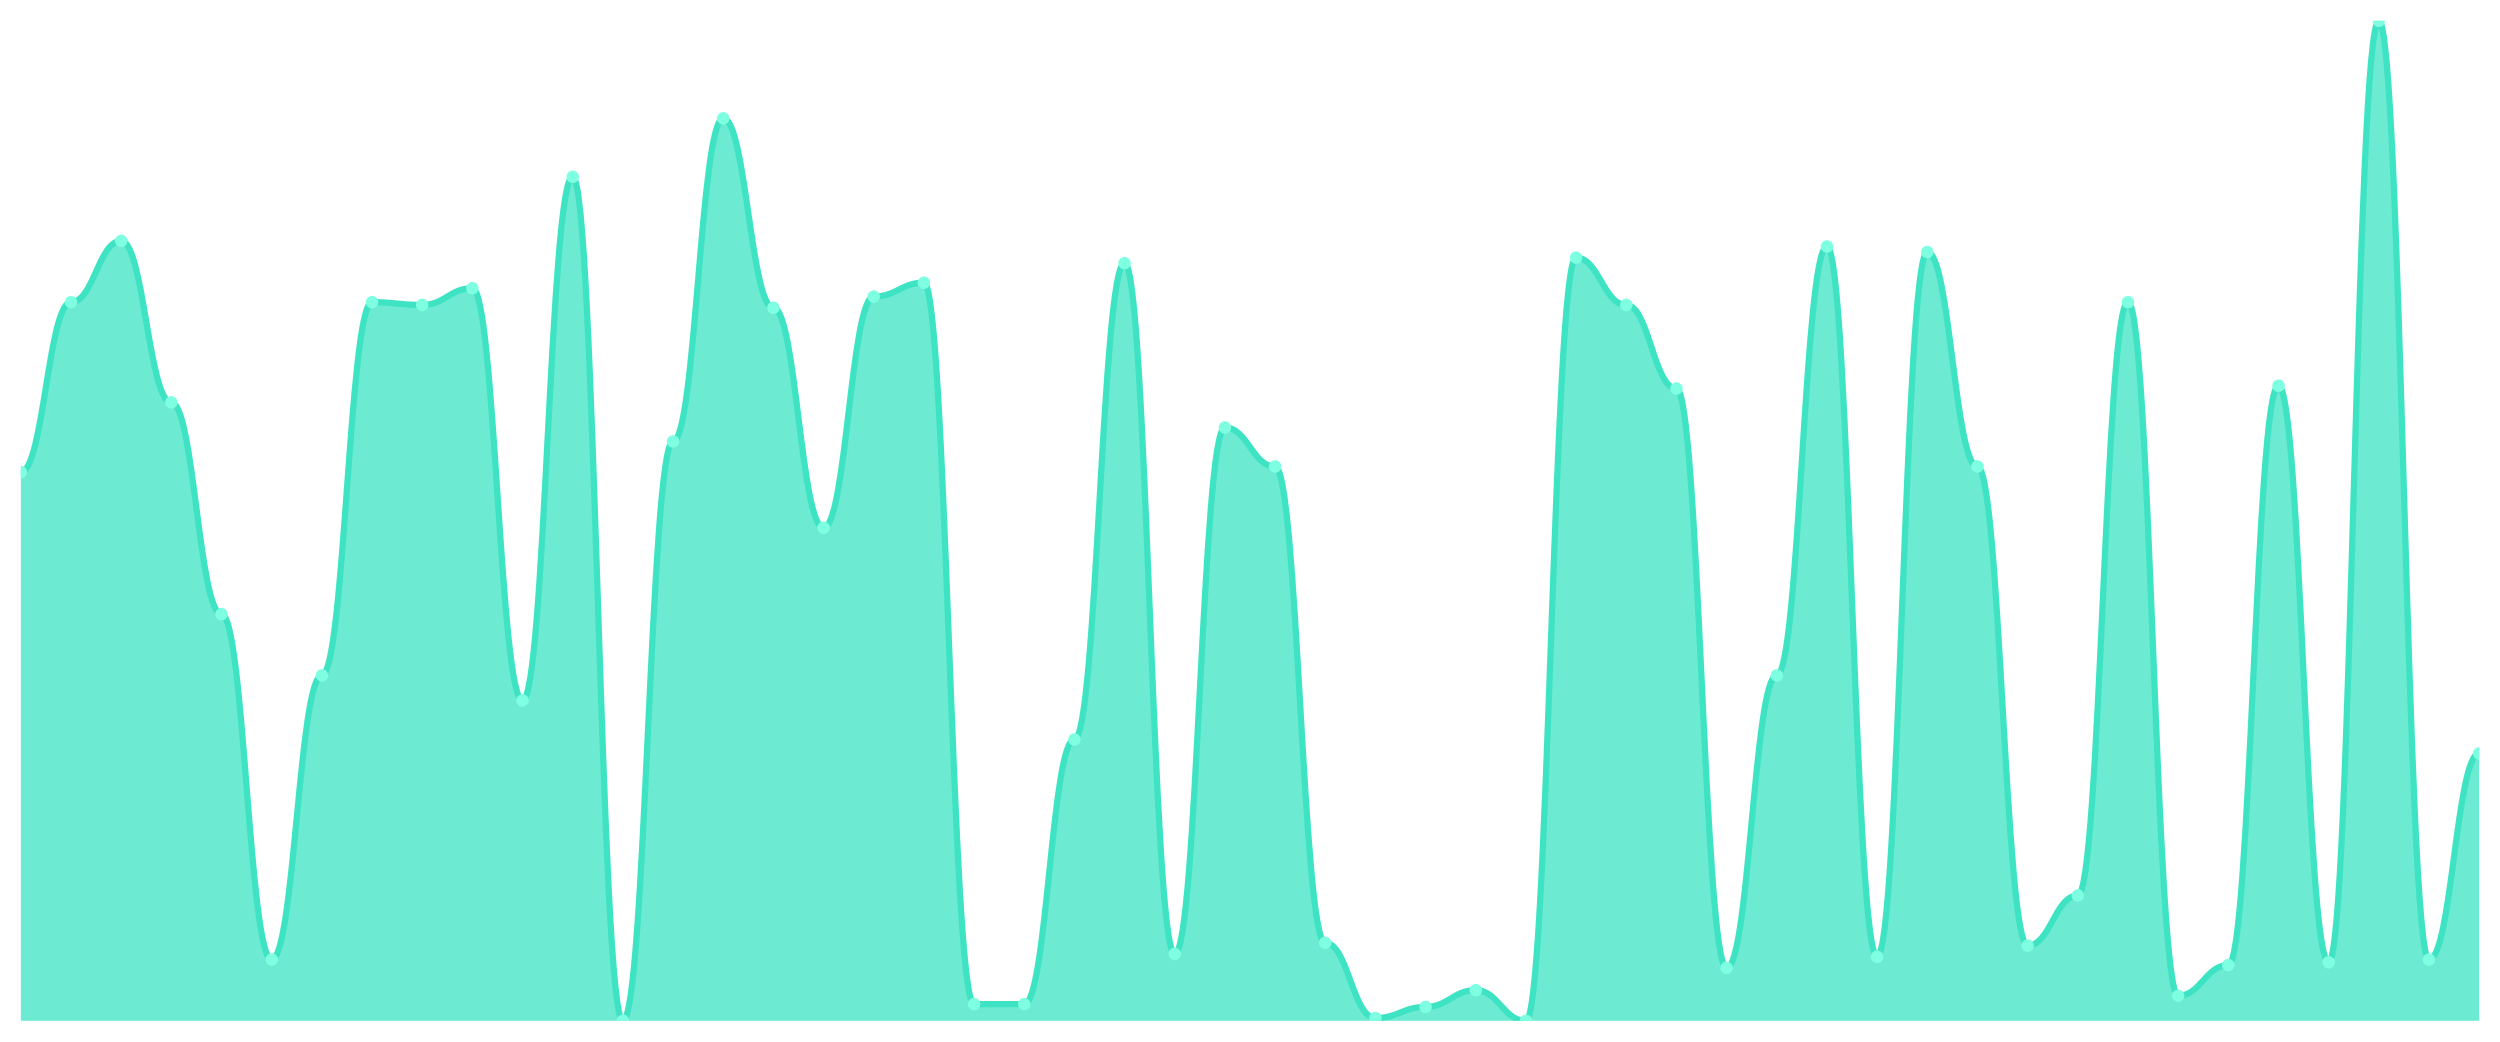
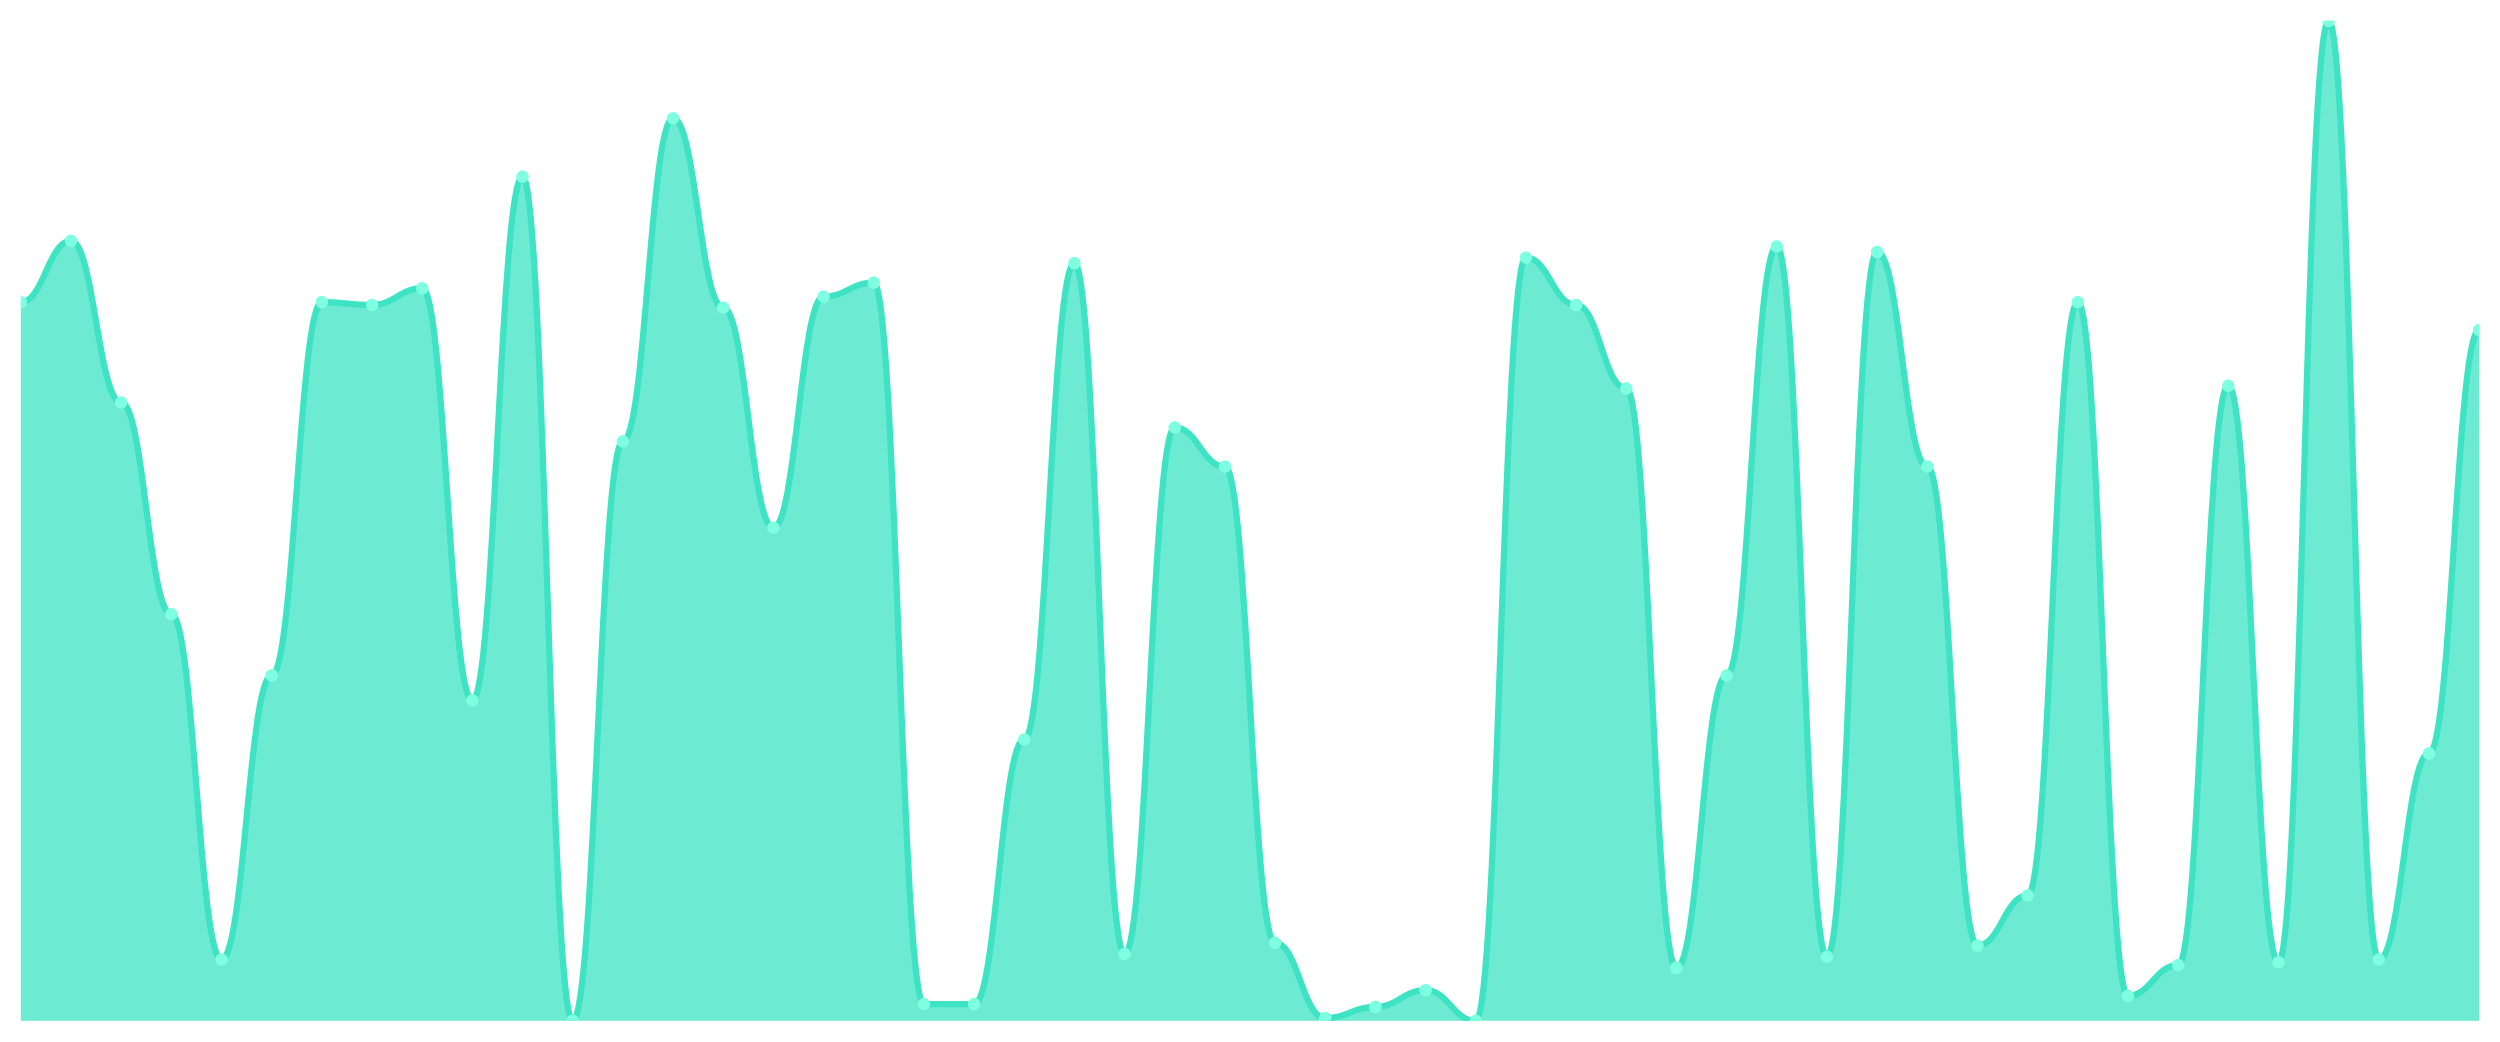
<svg xmlns="http://www.w3.org/2000/svg" viewBox="0 0 1200 500" width="1200" height="500">
  <defs>
    <clipPath id="c">
      <rect x="10" y="10" width="1180" height="480" />
    </clipPath>
  </defs>
  <rect width="1200" height="500" fill="none" />
  <g clip-path="url(#c)">
-     <path d="M 10,490 L 10,226.602 C 20.837,226.602 23.245,145.042 34.082,145.042 C 44.918,145.042 47.327,115.627 58.163,115.627 C 69,115.627 71.408,193.175 82.245,193.175 C 93.082,193.175 95.49,294.791 106.327,294.791 C 117.163,294.791 119.571,460.585 130.408,460.585 C 141.245,460.585 143.653,324.206 154.49,324.206 C 165.327,324.206 167.735,145.042 178.571,145.042 C 189.408,145.042 191.816,146.379 202.653,146.379 C 213.49,146.379 215.898,138.357 226.735,138.357 C 237.571,138.357 239.98,336.24 250.816,336.24 C 261.653,336.24 264.061,84.875 274.898,84.875 C 285.735,84.875 288.143,490 298.98,490 C 309.816,490 312.224,211.894 323.061,211.894 C 333.898,211.894 336.306,56.797 347.143,56.797 C 357.98,56.797 360.388,147.716 371.224,147.716 C 382.061,147.716 384.469,253.343 395.306,253.343 C 406.143,253.343 408.551,142.368 419.388,142.368 C 430.224,142.368 432.633,135.682 443.469,135.682 C 454.306,135.682 456.714,481.978 467.551,481.978 C 478.388,481.978 480.796,481.978 491.633,481.978 C 502.469,481.978 504.878,354.958 515.714,354.958 C 526.551,354.958 528.959,126.323 539.796,126.323 C 550.633,126.323 553.041,457.911 563.878,457.911 C 574.714,457.911 577.122,205.209 587.959,205.209 C 598.796,205.209 601.204,223.928 612.041,223.928 C 622.878,223.928 625.286,452.563 636.122,452.563 C 646.959,452.563 649.367,488.663 660.204,488.663 C 671.041,488.663 673.449,483.315 684.286,483.315 C 695.122,483.315 697.531,475.292 708.367,475.292 C 719.204,475.292 721.612,490 732.449,490 C 743.286,490 745.694,123.649 756.531,123.649 C 767.367,123.649 769.776,146.379 780.612,146.379 C 791.449,146.379 793.857,186.49 804.694,186.49 C 815.531,186.49 817.939,464.596 828.776,464.596 C 839.612,464.596 842.02,324.206 852.857,324.206 C 863.694,324.206 866.102,118.301 876.939,118.301 C 887.776,118.301 890.184,459.248 901.02,459.248 C 911.857,459.248 914.265,120.975 925.102,120.975 C 935.939,120.975 938.347,223.928 949.184,223.928 C 960.02,223.928 962.429,453.9 973.265,453.9 C 984.102,453.9 986.51,429.833 997.347,429.833 C 1008.184,429.833 1010.592,145.042 1021.429,145.042 C 1032.265,145.042 1034.673,477.967 1045.51,477.967 C 1056.347,477.967 1058.755,463.259 1069.592,463.259 C 1080.429,463.259 1082.837,185.153 1093.673,185.153 C 1104.51,185.153 1106.918,461.922 1117.755,461.922 C 1128.592,461.922 1131,10 1141.837,10 C 1152.673,10 1155.082,460.585 1165.918,460.585 C 1176.755,460.585 1179.163,361.643 1190,361.643 L 1190,490 Z" fill="rgba(61,227,195,0.75)" />
-     <path d="M 10,226.602 C 20.837,226.602 23.245,145.042 34.082,145.042 C 44.918,145.042 47.327,115.627 58.163,115.627 C 69,115.627 71.408,193.175 82.245,193.175 C 93.082,193.175 95.49,294.791 106.327,294.791 C 117.163,294.791 119.571,460.585 130.408,460.585 C 141.245,460.585 143.653,324.206 154.49,324.206 C 165.327,324.206 167.735,145.042 178.571,145.042 C 189.408,145.042 191.816,146.379 202.653,146.379 C 213.49,146.379 215.898,138.357 226.735,138.357 C 237.571,138.357 239.98,336.24 250.816,336.24 C 261.653,336.24 264.061,84.875 274.898,84.875 C 285.735,84.875 288.143,490 298.98,490 C 309.816,490 312.224,211.894 323.061,211.894 C 333.898,211.894 336.306,56.797 347.143,56.797 C 357.98,56.797 360.388,147.716 371.224,147.716 C 382.061,147.716 384.469,253.343 395.306,253.343 C 406.143,253.343 408.551,142.368 419.388,142.368 C 430.224,142.368 432.633,135.682 443.469,135.682 C 454.306,135.682 456.714,481.978 467.551,481.978 C 478.388,481.978 480.796,481.978 491.633,481.978 C 502.469,481.978 504.878,354.958 515.714,354.958 C 526.551,354.958 528.959,126.323 539.796,126.323 C 550.633,126.323 553.041,457.911 563.878,457.911 C 574.714,457.911 577.122,205.209 587.959,205.209 C 598.796,205.209 601.204,223.928 612.041,223.928 C 622.878,223.928 625.286,452.563 636.122,452.563 C 646.959,452.563 649.367,488.663 660.204,488.663 C 671.041,488.663 673.449,483.315 684.286,483.315 C 695.122,483.315 697.531,475.292 708.367,475.292 C 719.204,475.292 721.612,490 732.449,490 C 743.286,490 745.694,123.649 756.531,123.649 C 767.367,123.649 769.776,146.379 780.612,146.379 C 791.449,146.379 793.857,186.49 804.694,186.49 C 815.531,186.49 817.939,464.596 828.776,464.596 C 839.612,464.596 842.02,324.206 852.857,324.206 C 863.694,324.206 866.102,118.301 876.939,118.301 C 887.776,118.301 890.184,459.248 901.02,459.248 C 911.857,459.248 914.265,120.975 925.102,120.975 C 935.939,120.975 938.347,223.928 949.184,223.928 C 960.02,223.928 962.429,453.9 973.265,453.9 C 984.102,453.9 986.51,429.833 997.347,429.833 C 1008.184,429.833 1010.592,145.042 1021.429,145.042 C 1032.265,145.042 1034.673,477.967 1045.51,477.967 C 1056.347,477.967 1058.755,463.259 1069.592,463.259 C 1080.429,463.259 1082.837,185.153 1093.673,185.153 C 1104.51,185.153 1106.918,461.922 1117.755,461.922 C 1128.592,461.922 1131,10 1141.837,10 C 1152.673,10 1155.082,460.585 1165.918,460.585 C 1176.755,460.585 1179.163,361.643 1190,361.643" fill="none" stroke="#3de3c3" stroke-width="3" stroke-linecap="round" stroke-linejoin="round" />
-     <circle cx="10" cy="226.602" r="3" fill="#7fffe1" />
-     <circle cx="34.082" cy="145.042" r="3" fill="#7fffe1" />
-     <circle cx="58.163" cy="115.627" r="3" fill="#7fffe1" />
-     <circle cx="82.245" cy="193.175" r="3" fill="#7fffe1" />
-     <circle cx="106.327" cy="294.791" r="3" fill="#7fffe1" />
-     <circle cx="130.408" cy="460.585" r="3" fill="#7fffe1" />
-     <circle cx="154.49" cy="324.206" r="3" fill="#7fffe1" />
-     <circle cx="178.571" cy="145.042" r="3" fill="#7fffe1" />
-     <circle cx="202.653" cy="146.379" r="3" fill="#7fffe1" />
-     <circle cx="226.735" cy="138.357" r="3" fill="#7fffe1" />
-     <circle cx="250.816" cy="336.24" r="3" fill="#7fffe1" />
-     <circle cx="274.898" cy="84.875" r="3" fill="#7fffe1" />
-     <circle cx="298.98" cy="490" r="3" fill="#7fffe1" />
-     <circle cx="323.061" cy="211.894" r="3" fill="#7fffe1" />
-     <circle cx="347.143" cy="56.797" r="3" fill="#7fffe1" />
-     <circle cx="371.224" cy="147.716" r="3" fill="#7fffe1" />
-     <circle cx="395.306" cy="253.343" r="3" fill="#7fffe1" />
-     <circle cx="419.388" cy="142.368" r="3" fill="#7fffe1" />
-     <circle cx="443.469" cy="135.682" r="3" fill="#7fffe1" />
+     <path d="M 10,490 L 10,145.042 C 20.837,145.042 23.245,115.627 34.082,115.627 C 44.918,115.627 47.327,193.175 58.163,193.175 C 69,193.175 71.408,294.791 82.245,294.791 C 93.082,294.791 95.49,460.585 106.327,460.585 C 117.163,460.585 119.571,324.206 130.408,324.206 C 141.245,324.206 143.653,145.042 154.49,145.042 C 165.327,145.042 167.735,146.379 178.571,146.379 C 189.408,146.379 191.816,138.357 202.653,138.357 C 213.49,138.357 215.898,336.24 226.735,336.24 C 237.571,336.24 239.98,84.875 250.816,84.875 C 261.653,84.875 264.061,490 274.898,490 C 285.735,490 288.143,211.894 298.98,211.894 C 309.816,211.894 312.224,56.797 323.061,56.797 C 333.898,56.797 336.306,147.716 347.143,147.716 C 357.98,147.716 360.388,253.343 371.224,253.343 C 382.061,253.343 384.469,142.368 395.306,142.368 C 406.143,142.368 408.551,135.682 419.388,135.682 C 430.224,135.682 432.633,481.978 443.469,481.978 C 454.306,481.978 456.714,481.978 467.551,481.978 C 478.388,481.978 480.796,354.958 491.633,354.958 C 502.469,354.958 504.878,126.323 515.714,126.323 C 526.551,126.323 528.959,457.911 539.796,457.911 C 550.633,457.911 553.041,205.209 563.878,205.209 C 574.714,205.209 577.122,223.928 587.959,223.928 C 598.796,223.928 601.204,452.563 612.041,452.563 C 622.878,452.563 625.286,488.663 636.122,488.663 C 646.959,488.663 649.367,483.315 660.204,483.315 C 671.041,483.315 673.449,475.292 684.286,475.292 C 695.122,475.292 697.531,490 708.367,490 C 719.204,490 721.612,123.649 732.449,123.649 C 743.286,123.649 745.694,146.379 756.531,146.379 C 767.367,146.379 769.776,186.49 780.612,186.49 C 791.449,186.49 793.857,464.596 804.694,464.596 C 815.531,464.596 817.939,324.206 828.776,324.206 C 839.612,324.206 842.02,118.301 852.857,118.301 C 863.694,118.301 866.102,459.248 876.939,459.248 C 887.776,459.248 890.184,120.975 901.02,120.975 C 911.857,120.975 914.265,223.928 925.102,223.928 C 935.939,223.928 938.347,453.9 949.184,453.9 C 960.02,453.9 962.429,429.833 973.265,429.833 C 984.102,429.833 986.51,145.042 997.347,145.042 C 1008.184,145.042 1010.592,477.967 1021.429,477.967 C 1032.265,477.967 1034.673,463.259 1045.51,463.259 C 1056.347,463.259 1058.755,185.153 1069.592,185.153 C 1080.429,185.153 1082.837,461.922 1093.673,461.922 C 1104.51,461.922 1106.918,10 1117.755,10 C 1128.592,10 1131,460.585 1141.837,460.585 C 1152.673,460.585 1155.082,361.643 1165.918,361.643 C 1176.755,361.643 1179.163,158.412 1190,158.412 L 1190,490 Z" fill="rgba(61,227,195,0.75)" />
+     <path d="M 10,145.042 C 20.837,145.042 23.245,115.627 34.082,115.627 C 44.918,115.627 47.327,193.175 58.163,193.175 C 69,193.175 71.408,294.791 82.245,294.791 C 93.082,294.791 95.49,460.585 106.327,460.585 C 117.163,460.585 119.571,324.206 130.408,324.206 C 141.245,324.206 143.653,145.042 154.49,145.042 C 165.327,145.042 167.735,146.379 178.571,146.379 C 189.408,146.379 191.816,138.357 202.653,138.357 C 213.49,138.357 215.898,336.24 226.735,336.24 C 237.571,336.24 239.98,84.875 250.816,84.875 C 261.653,84.875 264.061,490 274.898,490 C 285.735,490 288.143,211.894 298.98,211.894 C 309.816,211.894 312.224,56.797 323.061,56.797 C 333.898,56.797 336.306,147.716 347.143,147.716 C 357.98,147.716 360.388,253.343 371.224,253.343 C 382.061,253.343 384.469,142.368 395.306,142.368 C 406.143,142.368 408.551,135.682 419.388,135.682 C 430.224,135.682 432.633,481.978 443.469,481.978 C 454.306,481.978 456.714,481.978 467.551,481.978 C 478.388,481.978 480.796,354.958 491.633,354.958 C 502.469,354.958 504.878,126.323 515.714,126.323 C 526.551,126.323 528.959,457.911 539.796,457.911 C 550.633,457.911 553.041,205.209 563.878,205.209 C 574.714,205.209 577.122,223.928 587.959,223.928 C 598.796,223.928 601.204,452.563 612.041,452.563 C 622.878,452.563 625.286,488.663 636.122,488.663 C 646.959,488.663 649.367,483.315 660.204,483.315 C 671.041,483.315 673.449,475.292 684.286,475.292 C 695.122,475.292 697.531,490 708.367,490 C 719.204,490 721.612,123.649 732.449,123.649 C 743.286,123.649 745.694,146.379 756.531,146.379 C 767.367,146.379 769.776,186.49 780.612,186.49 C 791.449,186.49 793.857,464.596 804.694,464.596 C 815.531,464.596 817.939,324.206 828.776,324.206 C 839.612,324.206 842.02,118.301 852.857,118.301 C 863.694,118.301 866.102,459.248 876.939,459.248 C 887.776,459.248 890.184,120.975 901.02,120.975 C 911.857,120.975 914.265,223.928 925.102,223.928 C 935.939,223.928 938.347,453.9 949.184,453.9 C 960.02,453.9 962.429,429.833 973.265,429.833 C 984.102,429.833 986.51,145.042 997.347,145.042 C 1008.184,145.042 1010.592,477.967 1021.429,477.967 C 1032.265,477.967 1034.673,463.259 1045.51,463.259 C 1056.347,463.259 1058.755,185.153 1069.592,185.153 C 1080.429,185.153 1082.837,461.922 1093.673,461.922 C 1104.51,461.922 1106.918,10 1117.755,10 C 1128.592,10 1131,460.585 1141.837,460.585 C 1152.673,460.585 1155.082,361.643 1165.918,361.643 C 1176.755,361.643 1179.163,158.412 1190,158.412" fill="none" stroke="#3de3c3" stroke-width="3" stroke-linecap="round" stroke-linejoin="round" />
+     <circle cx="10" cy="145.042" r="3" fill="#7fffe1" />
+     <circle cx="34.082" cy="115.627" r="3" fill="#7fffe1" />
+     <circle cx="58.163" cy="193.175" r="3" fill="#7fffe1" />
+     <circle cx="82.245" cy="294.791" r="3" fill="#7fffe1" />
+     <circle cx="106.327" cy="460.585" r="3" fill="#7fffe1" />
+     <circle cx="130.408" cy="324.206" r="3" fill="#7fffe1" />
+     <circle cx="154.49" cy="145.042" r="3" fill="#7fffe1" />
+     <circle cx="178.571" cy="146.379" r="3" fill="#7fffe1" />
+     <circle cx="202.653" cy="138.357" r="3" fill="#7fffe1" />
+     <circle cx="226.735" cy="336.24" r="3" fill="#7fffe1" />
+     <circle cx="250.816" cy="84.875" r="3" fill="#7fffe1" />
+     <circle cx="274.898" cy="490" r="3" fill="#7fffe1" />
+     <circle cx="298.98" cy="211.894" r="3" fill="#7fffe1" />
+     <circle cx="323.061" cy="56.797" r="3" fill="#7fffe1" />
+     <circle cx="347.143" cy="147.716" r="3" fill="#7fffe1" />
+     <circle cx="371.224" cy="253.343" r="3" fill="#7fffe1" />
+     <circle cx="395.306" cy="142.368" r="3" fill="#7fffe1" />
+     <circle cx="419.388" cy="135.682" r="3" fill="#7fffe1" />
+     <circle cx="443.469" cy="481.978" r="3" fill="#7fffe1" />
    <circle cx="467.551" cy="481.978" r="3" fill="#7fffe1" />
-     <circle cx="491.633" cy="481.978" r="3" fill="#7fffe1" />
-     <circle cx="515.714" cy="354.958" r="3" fill="#7fffe1" />
-     <circle cx="539.796" cy="126.323" r="3" fill="#7fffe1" />
-     <circle cx="563.878" cy="457.911" r="3" fill="#7fffe1" />
-     <circle cx="587.959" cy="205.209" r="3" fill="#7fffe1" />
-     <circle cx="612.041" cy="223.928" r="3" fill="#7fffe1" />
-     <circle cx="636.122" cy="452.563" r="3" fill="#7fffe1" />
-     <circle cx="660.204" cy="488.663" r="3" fill="#7fffe1" />
-     <circle cx="684.286" cy="483.315" r="3" fill="#7fffe1" />
-     <circle cx="708.367" cy="475.292" r="3" fill="#7fffe1" />
-     <circle cx="732.449" cy="490" r="3" fill="#7fffe1" />
-     <circle cx="756.531" cy="123.649" r="3" fill="#7fffe1" />
-     <circle cx="780.612" cy="146.379" r="3" fill="#7fffe1" />
-     <circle cx="804.694" cy="186.49" r="3" fill="#7fffe1" />
-     <circle cx="828.776" cy="464.596" r="3" fill="#7fffe1" />
-     <circle cx="852.857" cy="324.206" r="3" fill="#7fffe1" />
-     <circle cx="876.939" cy="118.301" r="3" fill="#7fffe1" />
-     <circle cx="901.02" cy="459.248" r="3" fill="#7fffe1" />
-     <circle cx="925.102" cy="120.975" r="3" fill="#7fffe1" />
-     <circle cx="949.184" cy="223.928" r="3" fill="#7fffe1" />
-     <circle cx="973.265" cy="453.9" r="3" fill="#7fffe1" />
-     <circle cx="997.347" cy="429.833" r="3" fill="#7fffe1" />
-     <circle cx="1021.429" cy="145.042" r="3" fill="#7fffe1" />
-     <circle cx="1045.51" cy="477.967" r="3" fill="#7fffe1" />
-     <circle cx="1069.592" cy="463.259" r="3" fill="#7fffe1" />
-     <circle cx="1093.673" cy="185.153" r="3" fill="#7fffe1" />
-     <circle cx="1117.755" cy="461.922" r="3" fill="#7fffe1" />
-     <circle cx="1141.837" cy="10" r="3" fill="#7fffe1" />
-     <circle cx="1165.918" cy="460.585" r="3" fill="#7fffe1" />
-     <circle cx="1190" cy="361.643" r="3" fill="#7fffe1" />
+     <circle cx="491.633" cy="354.958" r="3" fill="#7fffe1" />
+     <circle cx="515.714" cy="126.323" r="3" fill="#7fffe1" />
+     <circle cx="539.796" cy="457.911" r="3" fill="#7fffe1" />
+     <circle cx="563.878" cy="205.209" r="3" fill="#7fffe1" />
+     <circle cx="587.959" cy="223.928" r="3" fill="#7fffe1" />
+     <circle cx="612.041" cy="452.563" r="3" fill="#7fffe1" />
+     <circle cx="636.122" cy="488.663" r="3" fill="#7fffe1" />
+     <circle cx="660.204" cy="483.315" r="3" fill="#7fffe1" />
+     <circle cx="684.286" cy="475.292" r="3" fill="#7fffe1" />
+     <circle cx="708.367" cy="490" r="3" fill="#7fffe1" />
+     <circle cx="732.449" cy="123.649" r="3" fill="#7fffe1" />
+     <circle cx="756.531" cy="146.379" r="3" fill="#7fffe1" />
+     <circle cx="780.612" cy="186.49" r="3" fill="#7fffe1" />
+     <circle cx="804.694" cy="464.596" r="3" fill="#7fffe1" />
+     <circle cx="828.776" cy="324.206" r="3" fill="#7fffe1" />
+     <circle cx="852.857" cy="118.301" r="3" fill="#7fffe1" />
+     <circle cx="876.939" cy="459.248" r="3" fill="#7fffe1" />
+     <circle cx="901.02" cy="120.975" r="3" fill="#7fffe1" />
+     <circle cx="925.102" cy="223.928" r="3" fill="#7fffe1" />
+     <circle cx="949.184" cy="453.9" r="3" fill="#7fffe1" />
+     <circle cx="973.265" cy="429.833" r="3" fill="#7fffe1" />
+     <circle cx="997.347" cy="145.042" r="3" fill="#7fffe1" />
+     <circle cx="1021.429" cy="477.967" r="3" fill="#7fffe1" />
+     <circle cx="1045.51" cy="463.259" r="3" fill="#7fffe1" />
+     <circle cx="1069.592" cy="185.153" r="3" fill="#7fffe1" />
+     <circle cx="1093.673" cy="461.922" r="3" fill="#7fffe1" />
+     <circle cx="1117.755" cy="10" r="3" fill="#7fffe1" />
+     <circle cx="1141.837" cy="460.585" r="3" fill="#7fffe1" />
+     <circle cx="1165.918" cy="361.643" r="3" fill="#7fffe1" />
+     <circle cx="1190" cy="158.412" r="3" fill="#7fffe1" />
  </g>
</svg>
